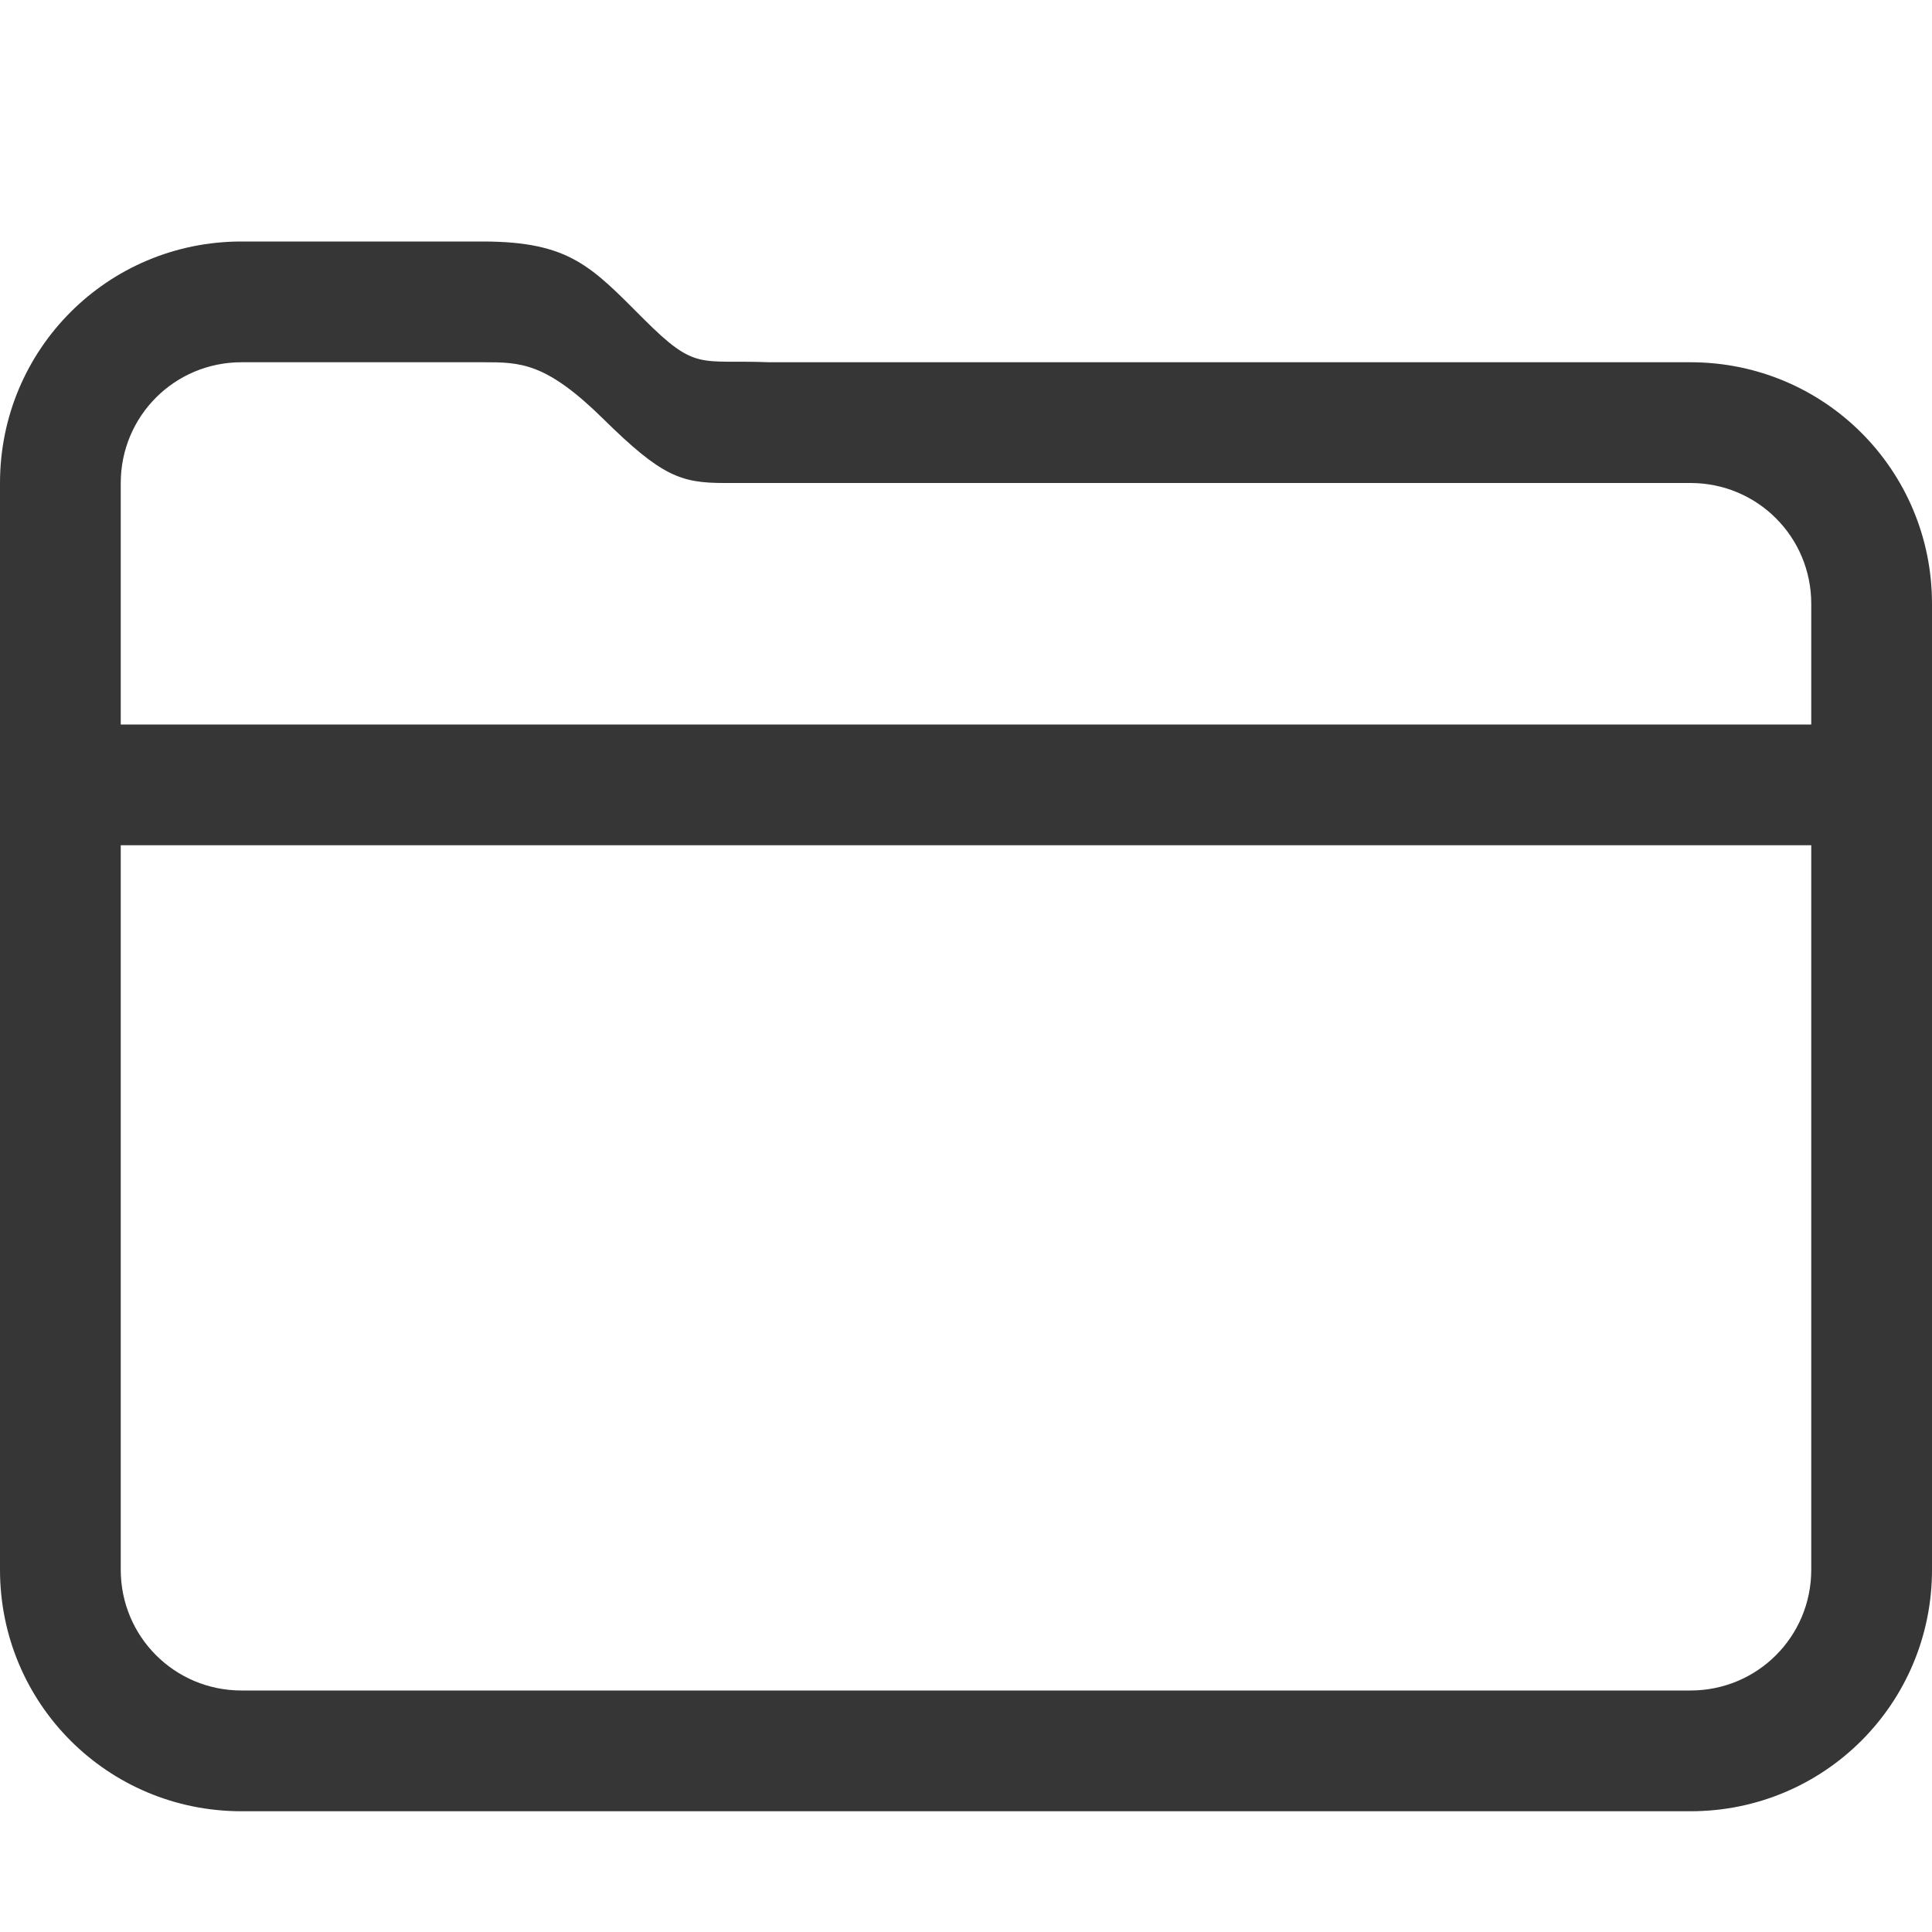
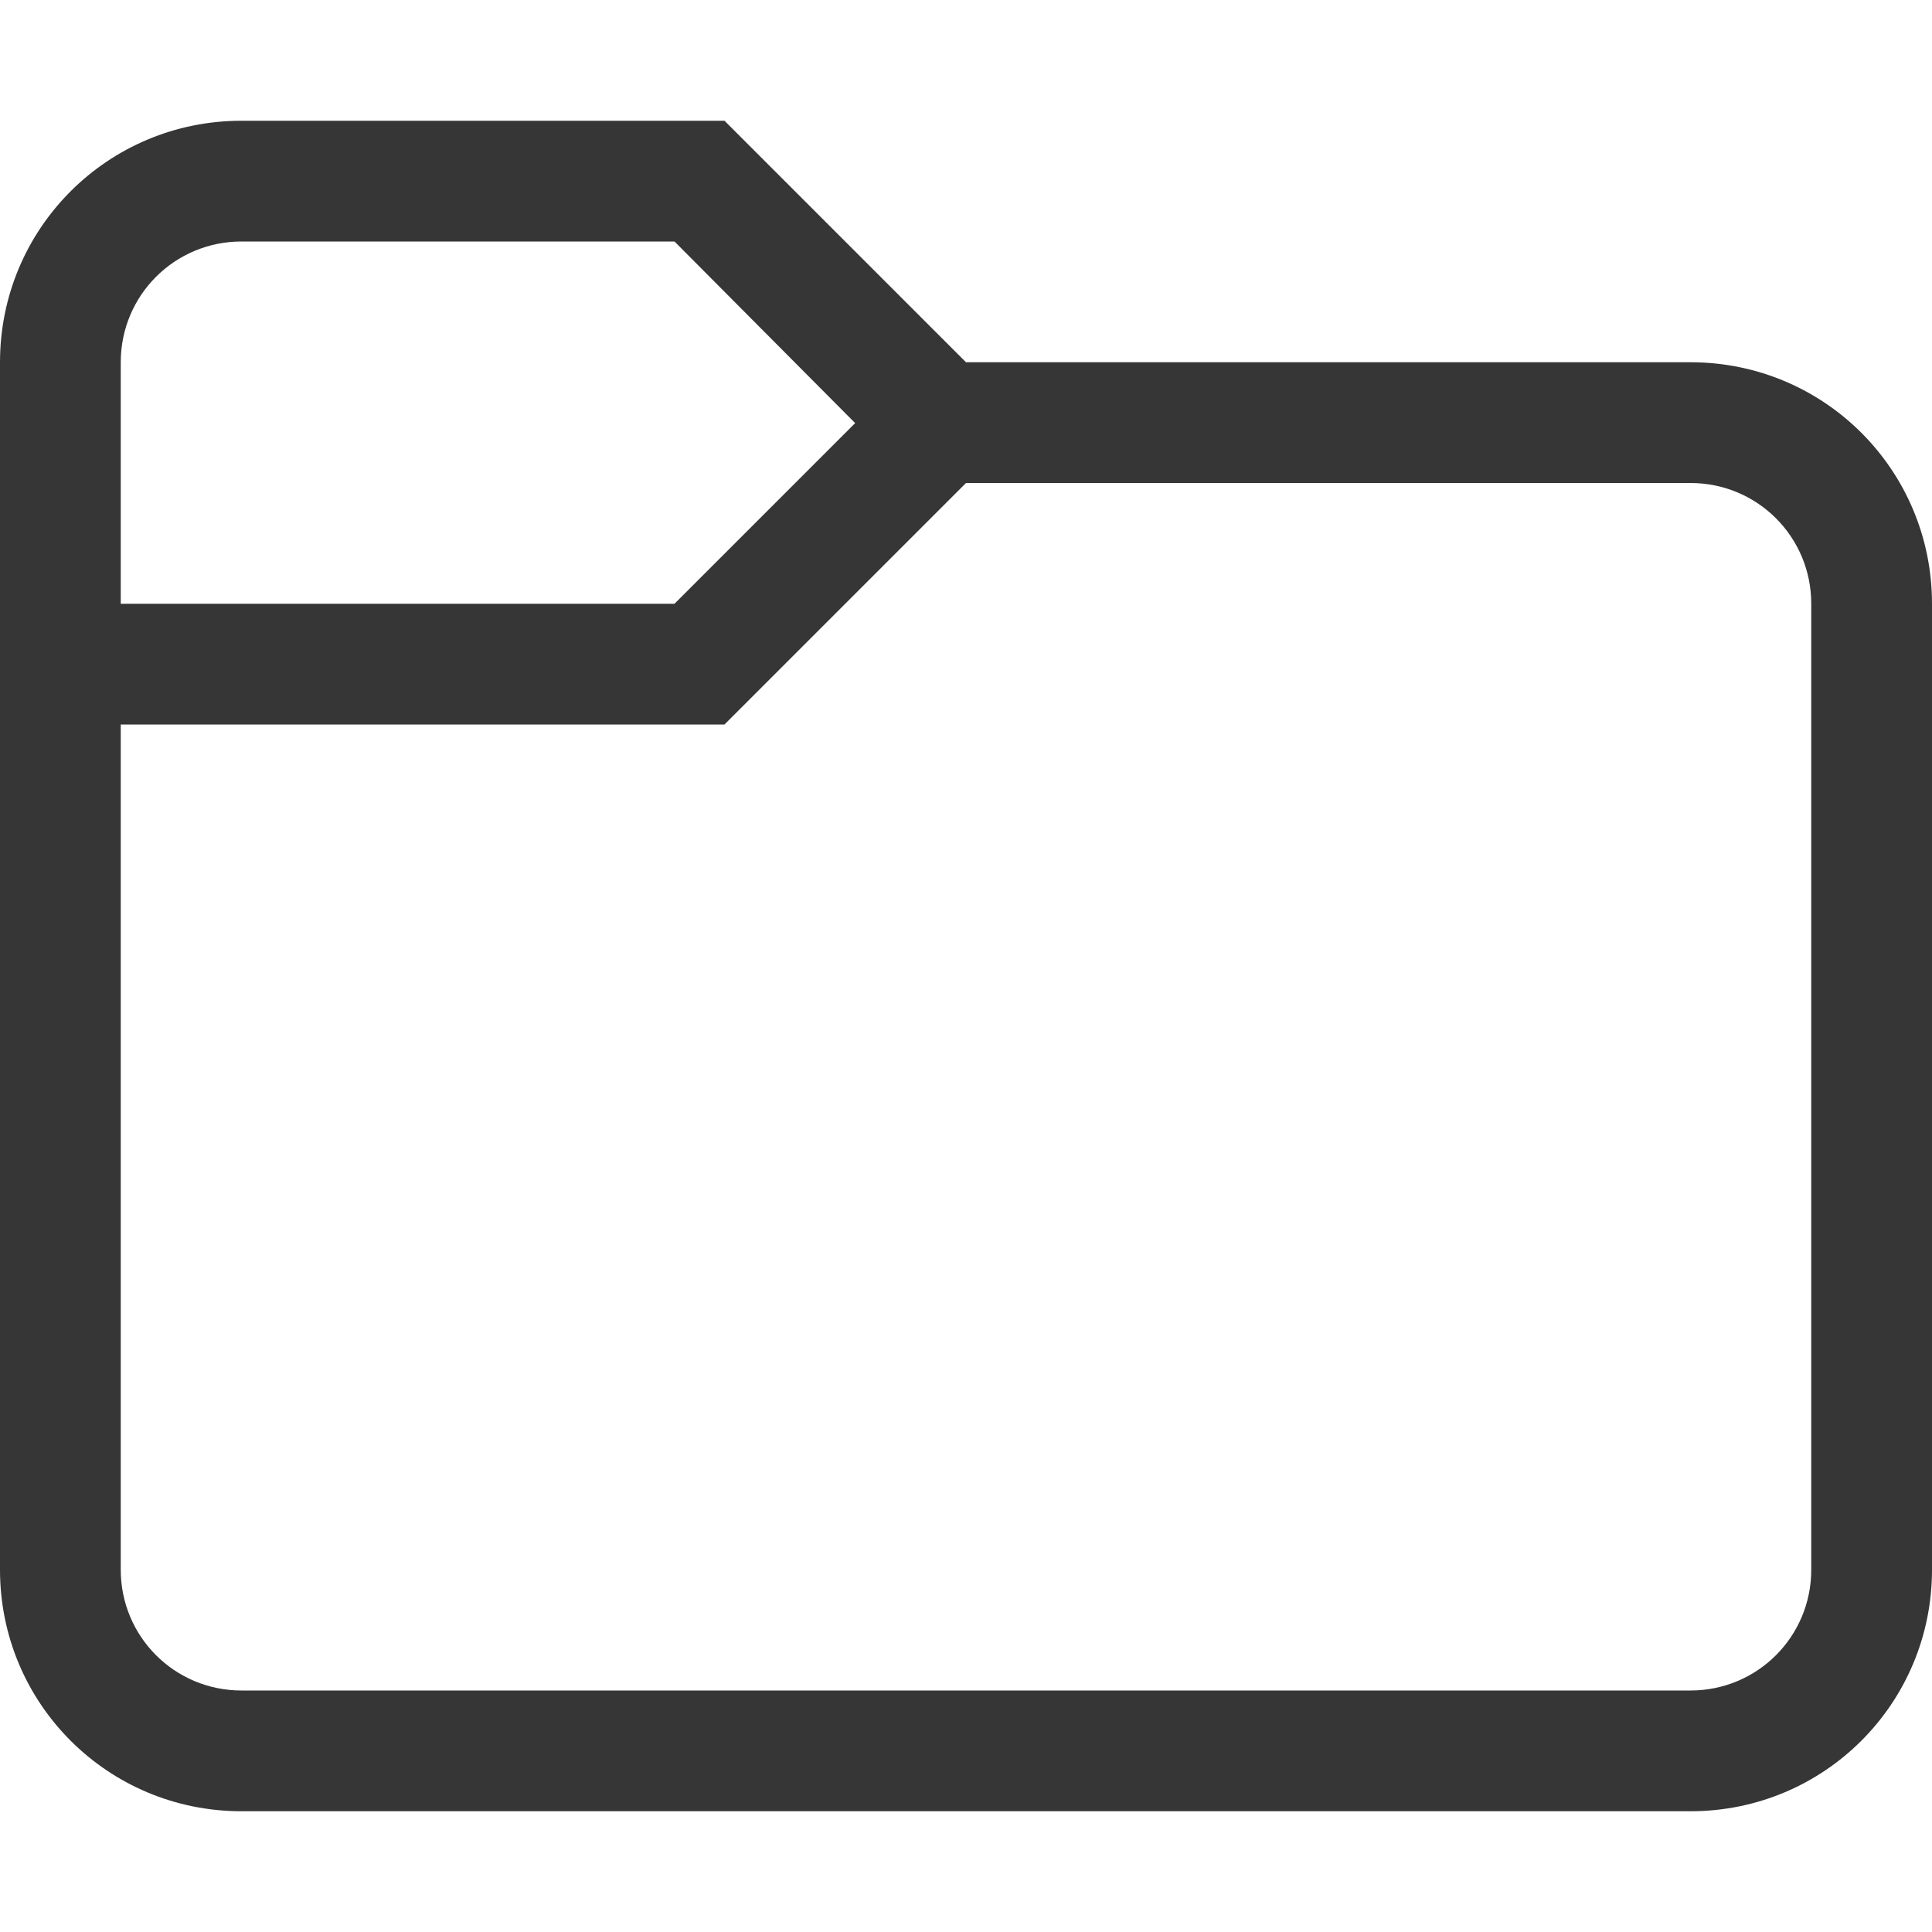
- <svg xmlns="http://www.w3.org/2000/svg" width="16" height="16" version="1.1" viewBox="0 0 16 16">
-   <defs>
-     <style id="current-color-scheme" type="text/css">.ColorScheme-Text { color:#363636; }</style>
+ <svg xmlns="http://www.w3.org/2000/svg" width="16" height="16" version="1.1" viewBox="0 0 16 16" id="svg1">
+   <defs id="defs1">
+     <style id="current-color-scheme" type="text/css">
+     .ColorScheme-Text { color:#363636; }
+    </style>
  </defs>
-   <path d="m2 2c-1.108 0-2 0.892-2 2v9c0 1.108 0.892 2 2 2h12c1.108 0 2-0.892 2-2v-8c0-1.108-0.892-2-2-2h-2-5.629c-0.58-0.023-0.605 0.077-1.039-0.357-0.434-0.434-0.613-0.642-1.332-0.643h-2zm0 1h2c0.311-1.7e-6 0.52 1.383e-4 0.998 0.471 0.479 0.472 0.639 0.529 1 0.529h6.002 2c0.554 0 1 0.446 1 1v1h-14v-2c0-0.554 0.446-1 1-1zm-1 4h14v6c0 0.554-0.446 1-1 1h-12c-0.554 0-1-0.446-1-1v-6z" style="fill:currentColor" class="ColorScheme-Text" />
+   <path id="path1" style="fill:currentColor" class="ColorScheme-Text" d="M 2 1 C 0.892 1 0 1.892 0 3 L 0 13 C 0 14.108 0.892 15 2 15 L 14 15 C 15.108 15 16 14.108 16 13 L 16 5 C 16 3.892 15.108 3 14 3 L 8 3 L 6 1 L 2 1 z M 2 2 L 5.586 2 L 7.082 3.504 L 5.586 5 L 1 5 L 1 3 C 1 2.446 1.446 2 2 2 z M 8 4 L 14 4 C 14.554 4 15 4.446 15 5 L 15 13 C 15 13.554 14.554 14 14 14 L 2 14 C 1.446 14 1 13.554 1 13 L 1 6 L 6 6 L 8 4 z " />
</svg>
